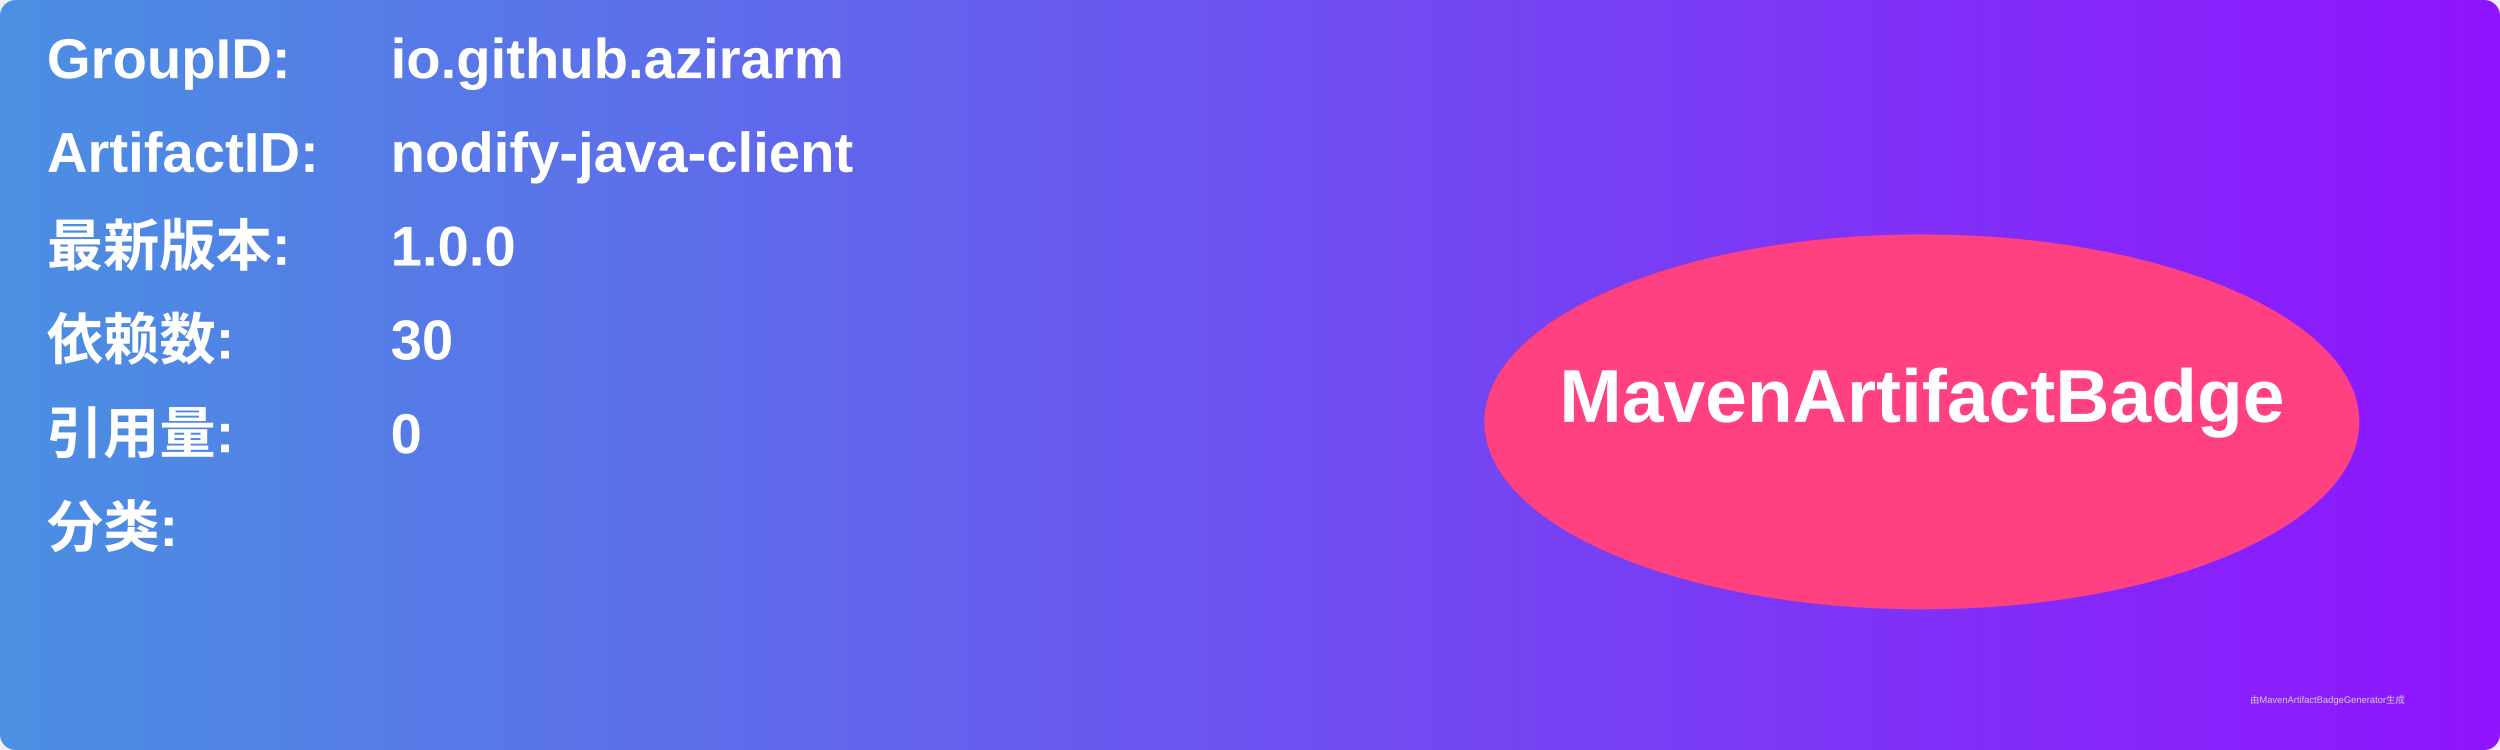
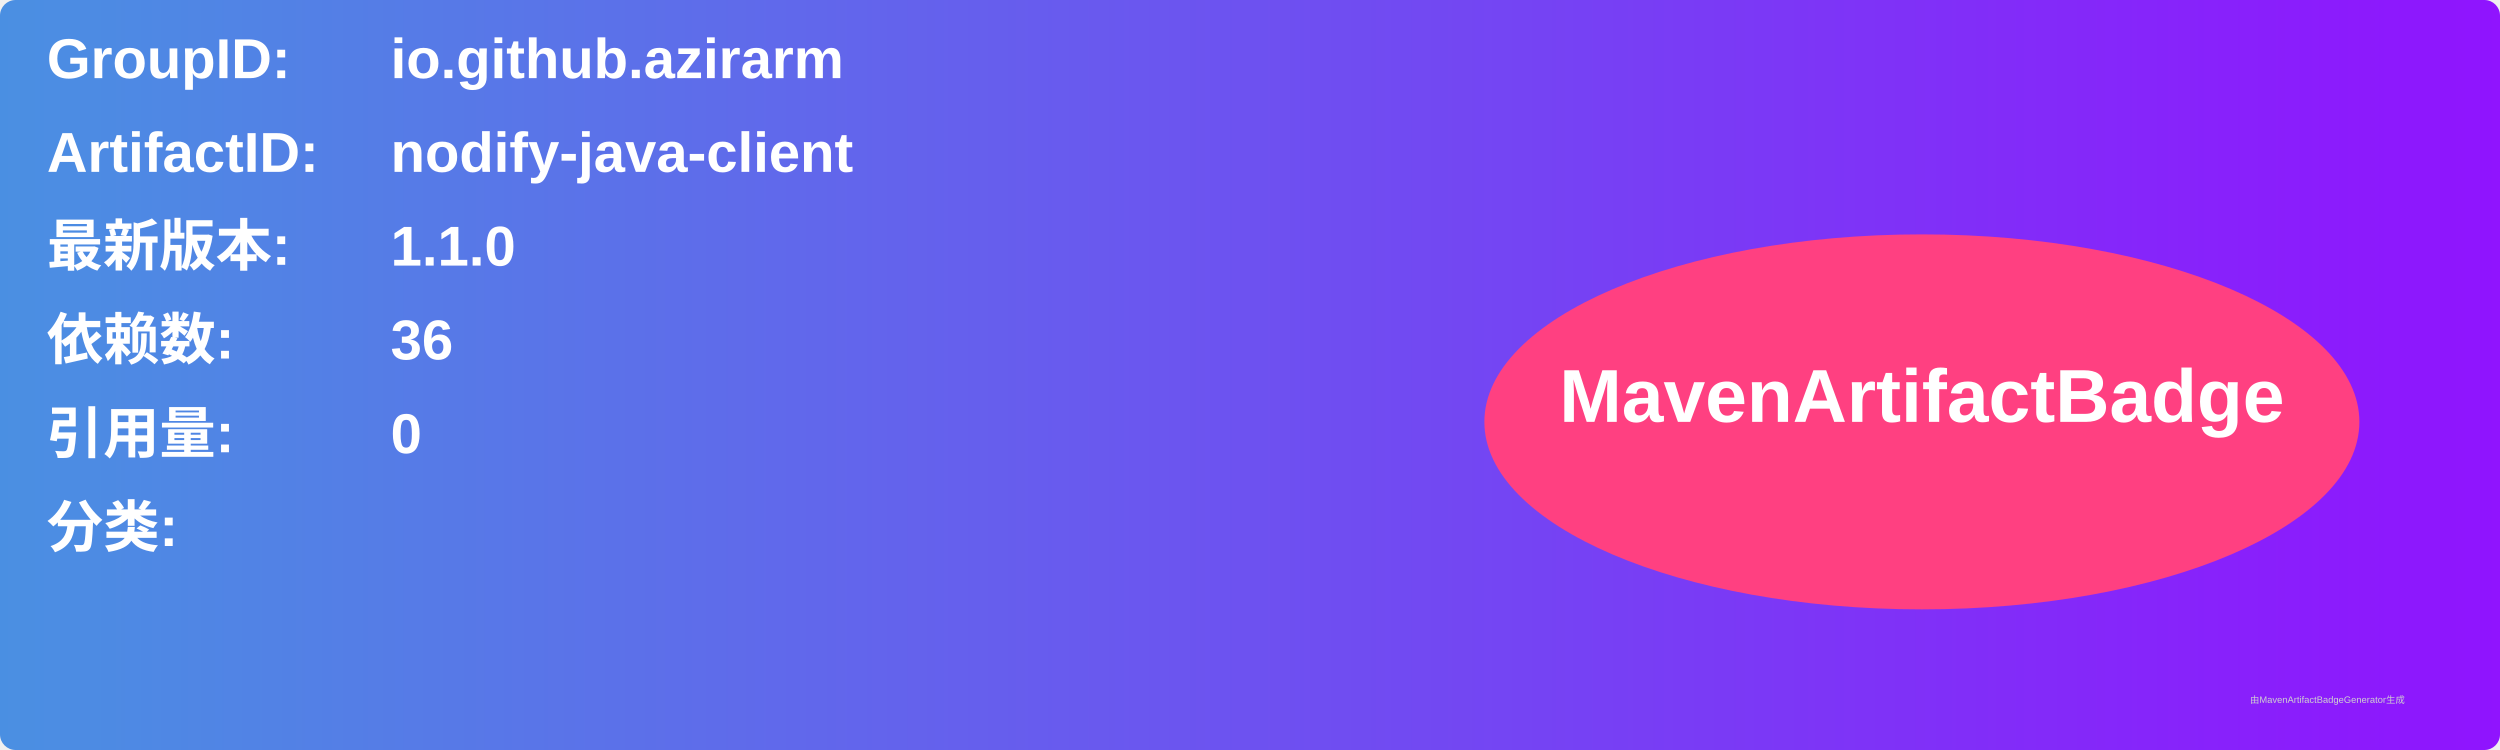
<svg xmlns="http://www.w3.org/2000/svg" width="800" height="240" viewBox="0 0 800 240">
  <linearGradient id="grad" x1="0%" y1="0%" x2="100%" y2="0%">
    <stop offset="0%" stop-color="#4a90e2" />
    <stop offset="100%" stop-color="#9013fe" />
  </linearGradient>
  <rect width="100%" height="100%" rx="5" ry="5" fill="url(#grad)" />
  <g transform="translate(15, 15)">
    <text x="0" y="10" font-family="Arial" font-size="18" fill="white" font-weight="bold" width="260">GroupID:</text>
    <text x="110" y="10" font-family="Arial" font-size="18" fill="white" font-weight="bold" width="460">io.github.azirarm</text>
    <text x="0" y="40" font-family="Arial" font-size="18" fill="white" font-weight="bold" width="260">ArtifactID:</text>
    <text x="110" y="40" font-family="Arial" font-size="18" fill="white" font-weight="bold" width="460">nodify-java-client</text>
    <text x="0" y="70" font-family="Arial" font-size="18" fill="white" font-weight="bold">最新版本:</text>
    <text x="110" y="70" font-family="Arial" font-size="18" fill="white" font-weight="bold">
-       <tspan font-weight="bold">1.0.0</tspan>
+       <tspan font-weight="bold">1.1.0</tspan>
    </text>
    <text x="0" y="100" font-family="Arial" font-size="18" fill="white" font-weight="bold">依赖数: </text>
    <text x="110" y="100" font-family="Arial" font-size="18" fill="white">
-       <tspan font-weight="bold">30</tspan>
+       <tspan font-weight="bold">36</tspan>
    </text>
    <text x="0" y="130" font-family="Arial" font-size="18" fill="white" font-weight="bold">引用量: </text>
    <text x="110" y="130" font-family="Arial" font-size="18" fill="white">
      <tspan font-weight="bold">0</tspan>
    </text>
    <text x="0" y="160" font-family="Arial" font-size="18" fill="white" font-weight="bold">分类:</text>
    <text x="10" y="190" font-family="Arial" font-size="10" fill="white">
      <tspan font-weight="bold" />
    </text>
    <ellipse cx="600" cy="120" rx="140" ry="60" fill="#ff4081" />
    <text x="600" y="120" text-anchor="middle" font-family="Arial" font-size="24" fill="white" font-weight="bold">MavenArtifactBadge</text>
  </g>
  <text x="720" y="225" font-family="Arial" font-size="3" fill="#d0d0d0">由MavenArtifactBadgeGenerator生成</text>
</svg>
